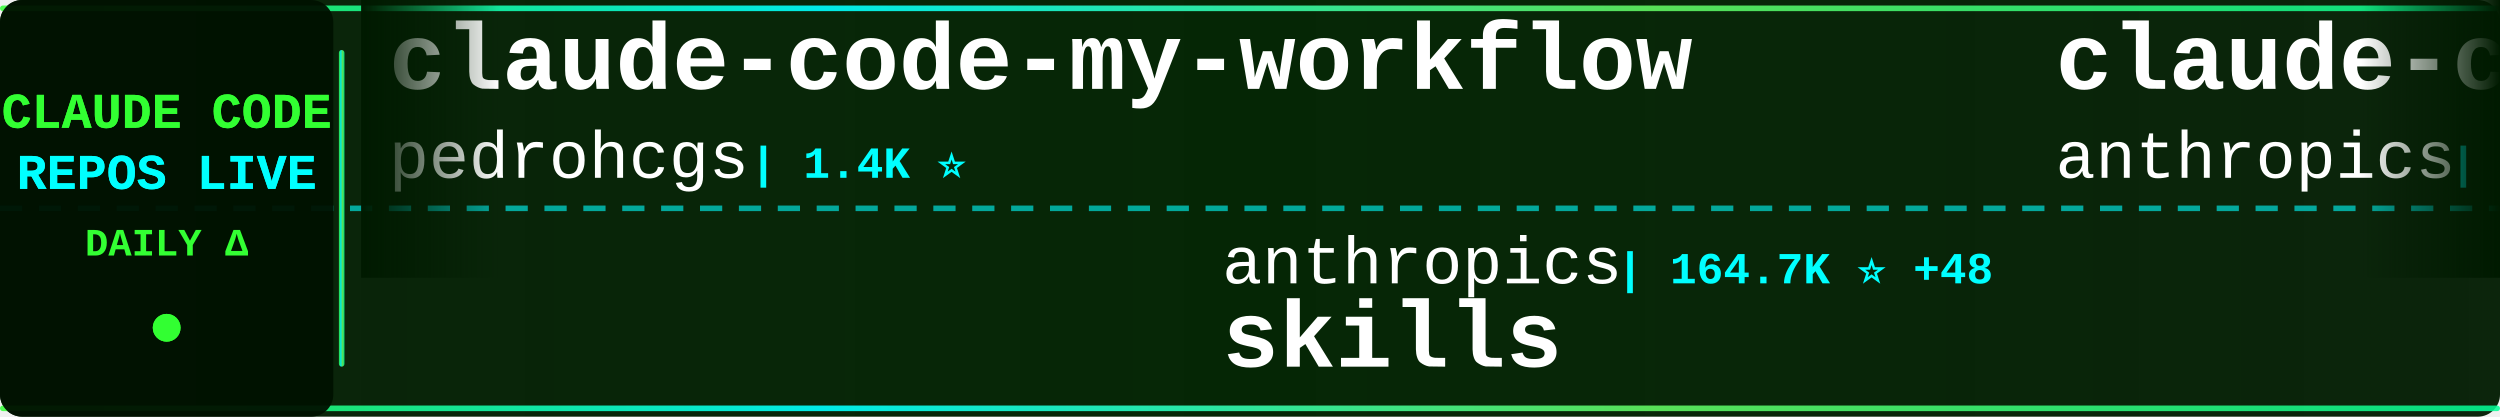
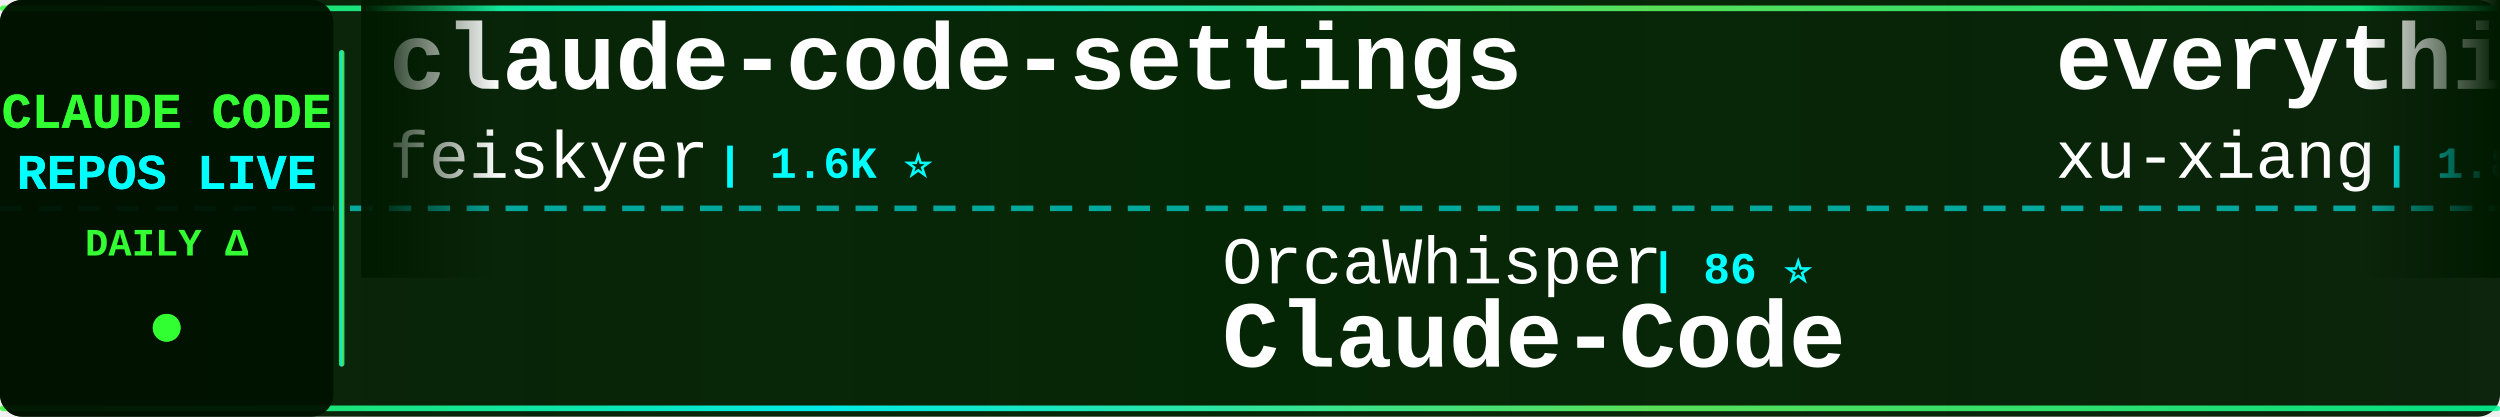
<svg xmlns="http://www.w3.org/2000/svg" width="900" height="150">
  <defs>
    <linearGradient id="tickerBg" x1="0%" y1="0%" x2="100%" y2="0%">
      <stop offset="0%" style="stop-color:#001a00;stop-opacity:0.95" />
      <stop offset="50%" style="stop-color:#002200;stop-opacity:0.98" />
      <stop offset="100%" style="stop-color:#001a00;stop-opacity:0.95" />
    </linearGradient>
    <linearGradient id="borderGrad" x1="0%" y1="0%" x2="100%" y2="0%">
      <stop offset="0%" style="stop-color:#33ff33;stop-opacity:0.85">
        <animate attributeName="stop-opacity" values="0.85;1;0.85" dur="2s" repeatCount="indefinite" />
      </stop>
      <stop offset="33%" style="stop-color:#00ffff;stop-opacity:0.9">
        <animate attributeName="stop-opacity" values="0.9;1;0.9" dur="2.2s" repeatCount="indefinite" />
      </stop>
      <stop offset="66%" style="stop-color:#66ff66;stop-opacity:0.85">
        <animate attributeName="stop-opacity" values="0.85;1;0.85" dur="1.8s" repeatCount="indefinite" />
      </stop>
      <stop offset="100%" style="stop-color:#00ff99;stop-opacity:0.85">
        <animate attributeName="stop-opacity" values="0.85;1;0.85" dur="2s" repeatCount="indefinite" />
      </stop>
    </linearGradient>
    <filter id="textGlow">
      <feGaussianBlur stdDeviation="0.1" result="coloredBlur" />
      <feMerge>
        <feMergeNode in="coloredBlur" />
        <feMergeNode in="SourceGraphic" />
      </feMerge>
    </filter>
    <filter id="metricGlow">
      <feGaussianBlur stdDeviation="0.2" result="coloredBlur" />
      <feMerge>
        <feMergeNode in="coloredBlur" />
        <feMergeNode in="SourceGraphic" />
      </feMerge>
    </filter>
    <linearGradient id="leftFade" x1="0%" y1="0%" x2="100%" y2="0%">
      <stop offset="0%" style="stop-color:#001a00;stop-opacity:1" />
      <stop offset="100%" style="stop-color:#001a00;stop-opacity:0" />
    </linearGradient>
    <linearGradient id="rightFade" x1="0%" y1="0%" x2="100%" y2="0%">
      <stop offset="0%" style="stop-color:#001a00;stop-opacity:0" />
      <stop offset="100%" style="stop-color:#001a00;stop-opacity:1" />
    </linearGradient>
  </defs>
  <rect width="900" height="150" fill="url(#tickerBg)" rx="8" />
  <rect x="0" y="2" width="900" height="2" fill="url(#borderGrad)" rx="1" />
  <rect x="0" y="146" width="900" height="2" fill="url(#borderGrad)" rx="1" />
  <line x1="0" y1="75" x2="900" y2="75" stroke="#00ffff" stroke-width="2" stroke-dasharray="8 6" opacity="0.6" />
  <rect x="0" y="0" width="120" height="150" fill="#001100" opacity="0.95" rx="8" />
  <text x="60" y="46" font-family="'Courier New', monospace" font-size="18" font-weight="bold" fill="#33ff33" text-anchor="middle" filter="url(#textGlow)">
    CLAUDE CODE
  </text>
  <text x="60" y="68" font-family="'Courier New', monospace" font-size="18" font-weight="bold" fill="#00ffff" text-anchor="middle" filter="url(#textGlow)">
    REPOS LIVE
  </text>
  <text x="60" y="92" font-family="'Courier New', monospace" font-size="14" font-weight="bold" fill="#33ff33" text-anchor="middle">
    DAILY Δ
  </text>
  <circle cx="60" cy="118" r="5" fill="#33ff33" filter="url(#metricGlow)">
    <animate attributeName="r" values="4;6;4" dur="1.5s" repeatCount="indefinite" />
    <animate attributeName="opacity" values="0.6;1;0.6" dur="1.5s" repeatCount="indefinite" />
  </circle>
  <rect x="122" y="18" width="2" height="114" fill="url(#borderGrad)" rx="1" />
  <clipPath id="tickerClip">
    <rect x="130" y="0" width="770" height="150" />
  </clipPath>
  <g clip-path="url(#tickerClip)">
    <g id="tickerItems">
      <animateTransform attributeName="transform" attributeType="XML" type="translate" from="0 0" to="-3000 0" dur="54s" repeatCount="indefinite" />
      <g transform="translate(0, 0)">
-         <text x="140" y="32" font-family="'Courier New', monospace" font-size="34" font-weight="bold" fill="#ffffff">claude-code-my-workflow</text>
-         <text x="140" y="64" font-family="'Courier New', monospace" font-size="24" font-weight="normal" fill="#ffffff" opacity="1.0">pedrohcgs</text>
-         <text x="270" y="64" font-family="'Courier New', monospace" font-size="16" font-weight="bold" fill="#00ffff"> | 1.4K ⭐</text>
+         <text x="140" y="32" font-family="'Courier New', monospace" font-size="34" font-weight="bold" fill="#ffffff">claude-code-settings</text>
+         <text x="140" y="64" font-family="'Courier New', monospace" font-size="24" font-weight="normal" fill="#ffffff" opacity="1.0">feiskyer</text>
+         <text x="258" y="64" font-family="'Courier New', monospace" font-size="16" font-weight="bold" fill="#00ffff"> | 1.6K ⭐</text>
      </g>
      <g transform="translate(300, 0)">
-         <text x="140" y="102" font-family="'Courier New', monospace" font-size="24" font-weight="normal" fill="#ffffff" opacity="1.0">anthropics</text>
-         <text x="282" y="102" font-family="'Courier New', monospace" font-size="16" font-weight="bold" fill="#00ffff"> | 164.7K ⭐ +48</text>
-         <text x="140" y="132" font-family="'Courier New', monospace" font-size="34" font-weight="bold" fill="#ffffff">skills</text>
+         <text x="140" y="102" font-family="'Courier New', monospace" font-size="24" font-weight="normal" fill="#ffffff" opacity="1.0">OrcaWhisper</text>
+         <text x="294" y="102" font-family="'Courier New', monospace" font-size="16" font-weight="bold" fill="#00ffff"> | 86 ⭐</text>
+         <text x="140" y="132" font-family="'Courier New', monospace" font-size="34" font-weight="bold" fill="#ffffff">Claude-Code</text>
      </g>
      <g transform="translate(600, 0)">
-         <text x="140" y="32" font-family="'Courier New', monospace" font-size="34" font-weight="bold" fill="#ffffff">claude-code-security-rev...</text>
-         <text x="140" y="64" font-family="'Courier New', monospace" font-size="24" font-weight="normal" fill="#ffffff" opacity="1.0">anthropics</text>
-         <text x="282" y="64" font-family="'Courier New', monospace" font-size="16" font-weight="bold" fill="#00ffff"> | 5.7K ⭐ +3</text>
+         <text x="140" y="32" font-family="'Courier New', monospace" font-size="34" font-weight="bold" fill="#ffffff">everything-claude-code-z...</text>
+         <text x="140" y="64" font-family="'Courier New', monospace" font-size="24" font-weight="normal" fill="#ffffff" opacity="1.0">xu-xiang</text>
+         <text x="258" y="64" font-family="'Courier New', monospace" font-size="16" font-weight="bold" fill="#00ffff"> | 1.8K ⭐</text>
      </g>
      <g transform="translate(900, 0)">
-         <text x="140" y="102" font-family="'Courier New', monospace" font-size="24" font-weight="normal" fill="#ffffff" opacity="1.0">luyao618</text>
-         <text x="258" y="102" font-family="'Courier New', monospace" font-size="16" font-weight="bold" fill="#00ffff"> | 1.6K ⭐</text>
-         <text x="140" y="132" font-family="'Courier New', monospace" font-size="34" font-weight="bold" fill="#ffffff">Claude-Code-Source-Study</text>
+         <text x="140" y="102" font-family="'Courier New', monospace" font-size="24" font-weight="normal" fill="#ffffff" opacity="1.0">router-for-me</text>
+         <text x="318" y="102" font-family="'Courier New', monospace" font-size="16" font-weight="bold" fill="#00ffff"> | 45.3K ⭐ +22</text>
+         <text x="140" y="132" font-family="'Courier New', monospace" font-size="34" font-weight="bold" fill="#ffffff">CLIProxyAPI</text>
      </g>
      <g transform="translate(1200, 0)">
-         <text x="140" y="32" font-family="'Courier New', monospace" font-size="34" font-weight="bold" fill="#ffffff">claude-code-rev</text>
-         <text x="140" y="64" font-family="'Courier New', monospace" font-size="24" font-weight="normal" fill="#ffffff" opacity="1.0">oboard</text>
-         <text x="234" y="64" font-family="'Courier New', monospace" font-size="16" font-weight="bold" fill="#00ffff"> | 3.3K ⭐</text>
+         <text x="140" y="32" font-family="'Courier New', monospace" font-size="34" font-weight="bold" fill="#ffffff">claude-code-source</text>
+         <text x="140" y="64" font-family="'Courier New', monospace" font-size="24" font-weight="normal" fill="#ffffff" opacity="1.0">AprilNEA</text>
+         <text x="258" y="64" font-family="'Courier New', monospace" font-size="16" font-weight="bold" fill="#00ffff"> | 392 ⭐</text>
      </g>
      <g transform="translate(1500, 0)">
-         <text x="140" y="102" font-family="'Courier New', monospace" font-size="24" font-weight="normal" fill="#ffffff" opacity="1.0">musistudio</text>
-         <text x="282" y="102" font-family="'Courier New', monospace" font-size="16" font-weight="bold" fill="#00ffff"> | 36.2K ⭐ +5</text>
-         <text x="140" y="132" font-family="'Courier New', monospace" font-size="34" font-weight="bold" fill="#ffffff">claude-code-router</text>
+         <text x="140" y="102" font-family="'Courier New', monospace" font-size="24" font-weight="normal" fill="#ffffff" opacity="1.0">huangjia2019</text>
+         <text x="306" y="102" font-family="'Courier New', monospace" font-size="16" font-weight="bold" fill="#00ffff"> | 1.0K ⭐</text>
+         <text x="140" y="132" font-family="'Courier New', monospace" font-size="34" font-weight="bold" fill="#ffffff">claude-code-engineering</text>
      </g>
      <g transform="translate(1800, 0)">
-         <text x="140" y="32" font-family="'Courier New', monospace" font-size="34" font-weight="bold" fill="#ffffff">claude-code-webui</text>
-         <text x="140" y="64" font-family="'Courier New', monospace" font-size="24" font-weight="normal" fill="#ffffff" opacity="1.0">sugyan</text>
-         <text x="234" y="64" font-family="'Courier New', monospace" font-size="16" font-weight="bold" fill="#00ffff"> | 1.1K ⭐</text>
+         <text x="140" y="32" font-family="'Courier New', monospace" font-size="34" font-weight="bold" fill="#ffffff">Dive-into-Claude-Code</text>
+         <text x="140" y="64" font-family="'Courier New', monospace" font-size="24" font-weight="normal" fill="#ffffff" opacity="1.0">VILA-Lab</text>
+         <text x="258" y="64" font-family="'Courier New', monospace" font-size="16" font-weight="bold" fill="#00ffff"> | 2.0K ⭐</text>
      </g>
      <g transform="translate(2100, 0)">
-         <text x="140" y="102" font-family="'Courier New', monospace" font-size="24" font-weight="normal" fill="#ffffff" opacity="1.0">anthropics</text>
-         <text x="282" y="102" font-family="'Courier New', monospace" font-size="16" font-weight="bold" fill="#00ffff"> | 8.5K ⭐ -1</text>
-         <text x="140" y="132" font-family="'Courier New', monospace" font-size="34" font-weight="bold" fill="#ffffff">claude-code-action</text>
+         <text x="140" y="102" font-family="'Courier New', monospace" font-size="24" font-weight="normal" fill="#ffffff" opacity="1.0">pedrohcgs</text>
+         <text x="270" y="102" font-family="'Courier New', monospace" font-size="16" font-weight="bold" fill="#00ffff"> | 1.4K ⭐ +1</text>
+         <text x="140" y="132" font-family="'Courier New', monospace" font-size="34" font-weight="bold" fill="#ffffff">claude-code-my-workflow</text>
      </g>
      <g transform="translate(2400, 0)">
-         <text x="140" y="32" font-family="'Courier New', monospace" font-size="34" font-weight="bold" fill="#ffffff">Claude-Code-Usage-Monito...</text>
-         <text x="140" y="64" font-family="'Courier New', monospace" font-size="24" font-weight="normal" fill="#ffffff" opacity="1.0">Maciek-roboblog</text>
-         <text x="342" y="64" font-family="'Courier New', monospace" font-size="16" font-weight="bold" fill="#00ffff"> | 8.5K ⭐ +1</text>
+         <text x="140" y="32" font-family="'Courier New', monospace" font-size="34" font-weight="bold" fill="#ffffff">claude-coder</text>
+         <text x="140" y="64" font-family="'Courier New', monospace" font-size="24" font-weight="normal" fill="#ffffff" opacity="1.0">kodu-ai</text>
+         <text x="246" y="64" font-family="'Courier New', monospace" font-size="16" font-weight="bold" fill="#00ffff"> | 5.3K ⭐</text>
      </g>
      <g transform="translate(2700, 0)">
-         <text x="140" y="102" font-family="'Courier New', monospace" font-size="24" font-weight="normal" fill="#ffffff" opacity="1.0">anthropics</text>
-         <text x="282" y="102" font-family="'Courier New', monospace" font-size="16" font-weight="bold" fill="#00ffff"> | 929 ⭐</text>
-         <text x="140" y="132" font-family="'Courier New', monospace" font-size="34" font-weight="bold" fill="#ffffff">claude-code-base-action</text>
+         <text x="140" y="102" font-family="'Courier New', monospace" font-size="24" font-weight="normal" fill="#ffffff" opacity="1.0">shanraisshan</text>
+         <text x="306" y="102" font-family="'Courier New', monospace" font-size="16" font-weight="bold" fill="#00ffff"> | 63.6K ⭐ +6</text>
+         <text x="140" y="132" font-family="'Courier New', monospace" font-size="34" font-weight="bold" fill="#ffffff">claude-code-best-practic...</text>
      </g>
      <g transform="translate(3000, 0)">
-         <text x="140" y="32" font-family="'Courier New', monospace" font-size="34" font-weight="bold" fill="#ffffff">claude-code-my-workflow</text>
-         <text x="140" y="64" font-family="'Courier New', monospace" font-size="24" font-weight="normal" fill="#ffffff" opacity="1.0">pedrohcgs</text>
-         <text x="270" y="64" font-family="'Courier New', monospace" font-size="16" font-weight="bold" fill="#00ffff"> | 1.4K ⭐</text>
+         <text x="140" y="32" font-family="'Courier New', monospace" font-size="34" font-weight="bold" fill="#ffffff">claude-code-settings</text>
+         <text x="140" y="64" font-family="'Courier New', monospace" font-size="24" font-weight="normal" fill="#ffffff" opacity="1.0">feiskyer</text>
+         <text x="258" y="64" font-family="'Courier New', monospace" font-size="16" font-weight="bold" fill="#00ffff"> | 1.6K ⭐</text>
      </g>
      <g transform="translate(3300, 0)">
-         <text x="140" y="102" font-family="'Courier New', monospace" font-size="24" font-weight="normal" fill="#ffffff" opacity="1.0">anthropics</text>
-         <text x="282" y="102" font-family="'Courier New', monospace" font-size="16" font-weight="bold" fill="#00ffff"> | 164.7K ⭐ +48</text>
-         <text x="140" y="132" font-family="'Courier New', monospace" font-size="34" font-weight="bold" fill="#ffffff">skills</text>
+         <text x="140" y="102" font-family="'Courier New', monospace" font-size="24" font-weight="normal" fill="#ffffff" opacity="1.0">OrcaWhisper</text>
+         <text x="294" y="102" font-family="'Courier New', monospace" font-size="16" font-weight="bold" fill="#00ffff"> | 86 ⭐</text>
+         <text x="140" y="132" font-family="'Courier New', monospace" font-size="34" font-weight="bold" fill="#ffffff">Claude-Code</text>
      </g>
      <g transform="translate(3600, 0)">
-         <text x="140" y="32" font-family="'Courier New', monospace" font-size="34" font-weight="bold" fill="#ffffff">claude-code-security-rev...</text>
-         <text x="140" y="64" font-family="'Courier New', monospace" font-size="24" font-weight="normal" fill="#ffffff" opacity="1.0">anthropics</text>
-         <text x="282" y="64" font-family="'Courier New', monospace" font-size="16" font-weight="bold" fill="#00ffff"> | 5.7K ⭐ +3</text>
+         <text x="140" y="32" font-family="'Courier New', monospace" font-size="34" font-weight="bold" fill="#ffffff">everything-claude-code-z...</text>
+         <text x="140" y="64" font-family="'Courier New', monospace" font-size="24" font-weight="normal" fill="#ffffff" opacity="1.0">xu-xiang</text>
+         <text x="258" y="64" font-family="'Courier New', monospace" font-size="16" font-weight="bold" fill="#00ffff"> | 1.8K ⭐</text>
      </g>
      <g transform="translate(3900, 0)">
-         <text x="140" y="102" font-family="'Courier New', monospace" font-size="24" font-weight="normal" fill="#ffffff" opacity="1.0">luyao618</text>
-         <text x="258" y="102" font-family="'Courier New', monospace" font-size="16" font-weight="bold" fill="#00ffff"> | 1.6K ⭐</text>
-         <text x="140" y="132" font-family="'Courier New', monospace" font-size="34" font-weight="bold" fill="#ffffff">Claude-Code-Source-Study</text>
+         <text x="140" y="102" font-family="'Courier New', monospace" font-size="24" font-weight="normal" fill="#ffffff" opacity="1.0">router-for-me</text>
+         <text x="318" y="102" font-family="'Courier New', monospace" font-size="16" font-weight="bold" fill="#00ffff"> | 45.3K ⭐ +22</text>
+         <text x="140" y="132" font-family="'Courier New', monospace" font-size="34" font-weight="bold" fill="#ffffff">CLIProxyAPI</text>
      </g>
    </g>
  </g>
  <rect x="130" y="0" width="50" height="100" fill="url(#leftFade)" />
  <rect x="850" y="0" width="50" height="100" fill="url(#rightFade)" />
</svg>
